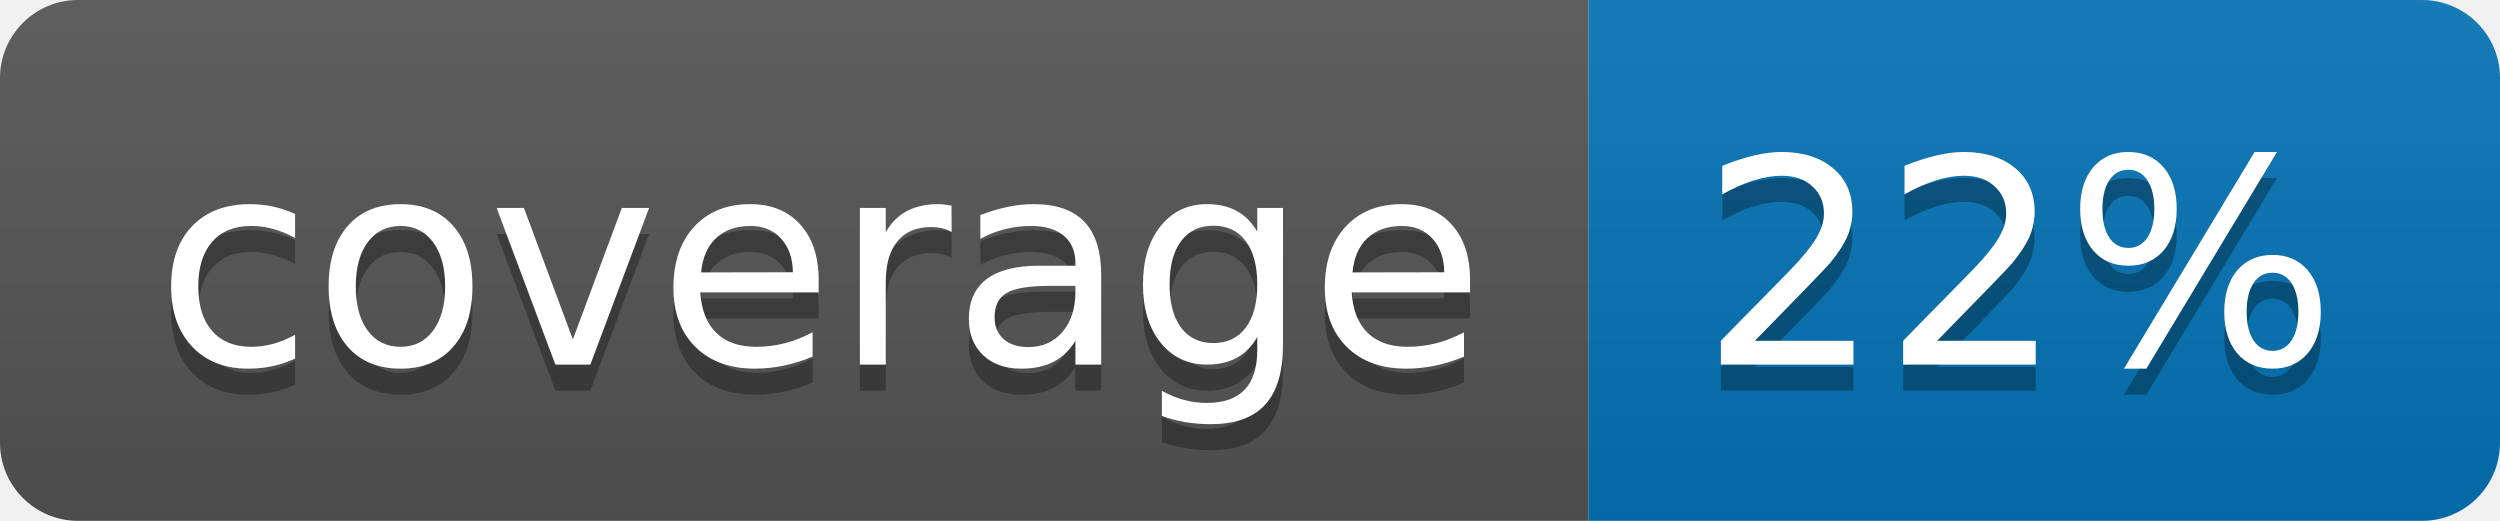
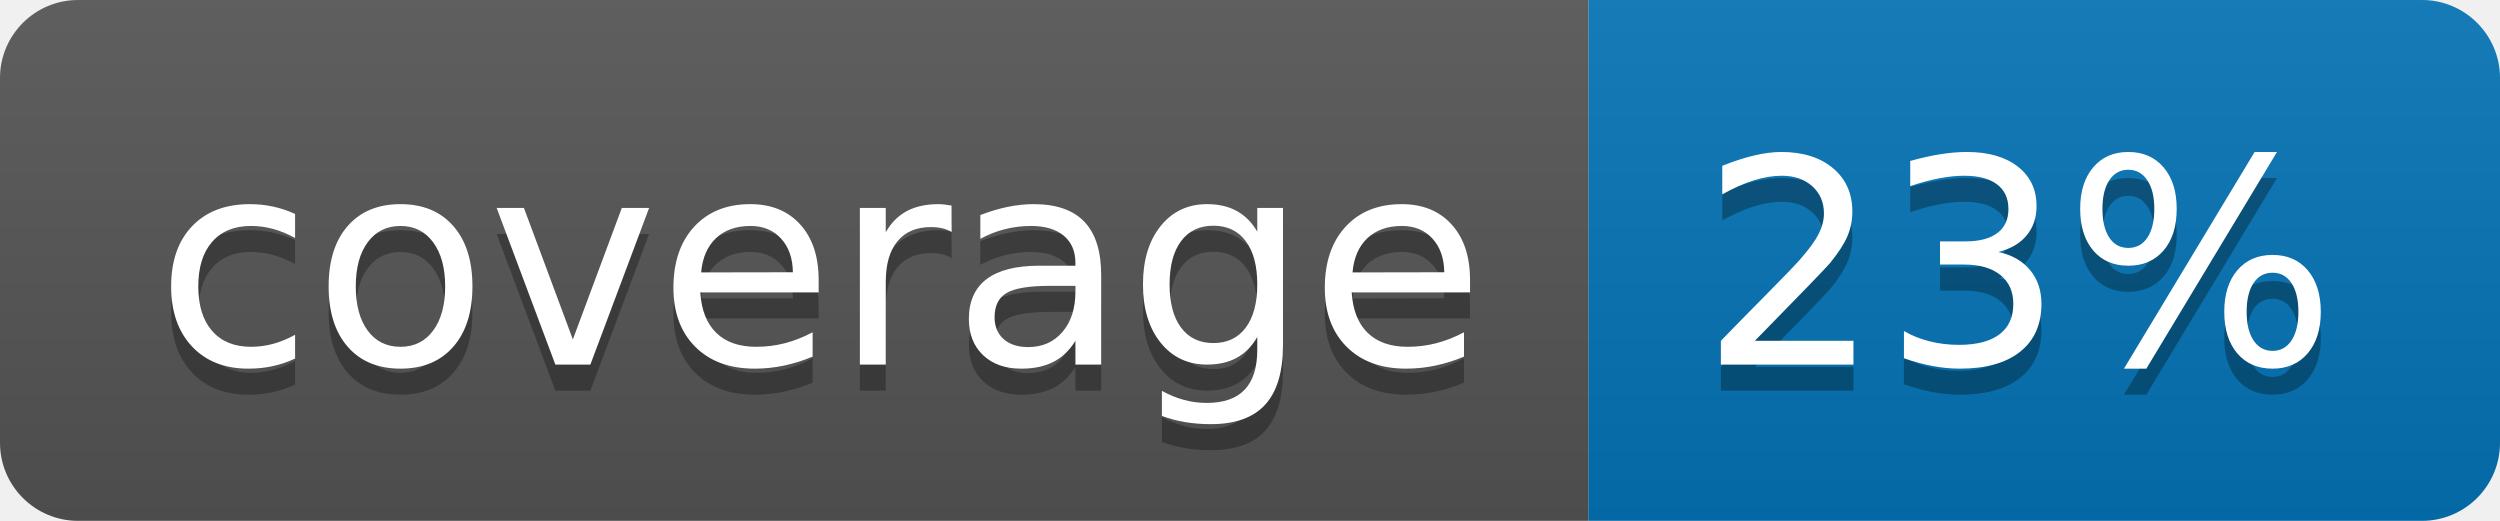
<svg xmlns="http://www.w3.org/2000/svg" width="96" height="20">
  <linearGradient id="b" x2="0" y2="100%">
    <stop offset="0" stop-color="#bbb" stop-opacity=".1" />
    <stop offset="1" stop-opacity=".1" />
  </linearGradient>
  <clipPath id="a">
    <rect width="96" height="20" rx="3" fill="#fff" />
  </clipPath>
  <g clip-path="url(#a)">
    <path fill="#555" d="M0 0h61v20H0z" />
    <path fill="#0374B5" d="M61 0h35v20H61z" />
    <path fill="url(#b)" d="M0 0h96v20H0z" />
  </g>
  <g fill="#fff" text-anchor="middle" font-family="DejaVu Sans,Verdana,Geneva,sans-serif" font-size="110">
    <text x="315" y="150" fill="#010101" fill-opacity=".3" transform="scale(.1)" textLength="510">coverage</text>
    <text x="315" y="140" transform="scale(.1)" textLength="510">coverage</text>
-     <text x="775" y="150" fill="#010101" fill-opacity=".3" transform="scale(.1)" textLength="250">22%</text>
-     <text x="775" y="140" transform="scale(.1)" textLength="250">22%</text>
+     <text x="775" y="150" fill="#010101" fill-opacity=".3" transform="scale(.1)" textLength="250">23%</text>
+     <text x="775" y="140" transform="scale(.1)" textLength="250">23%</text>
  </g>
</svg>
